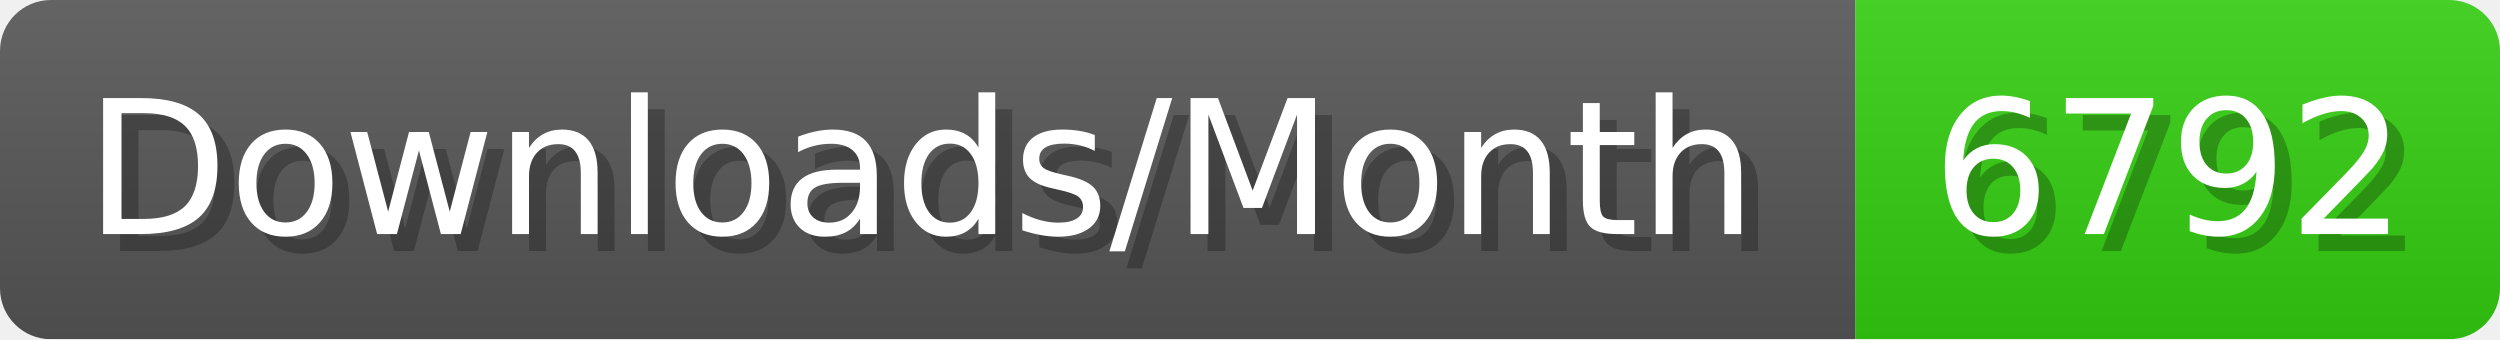
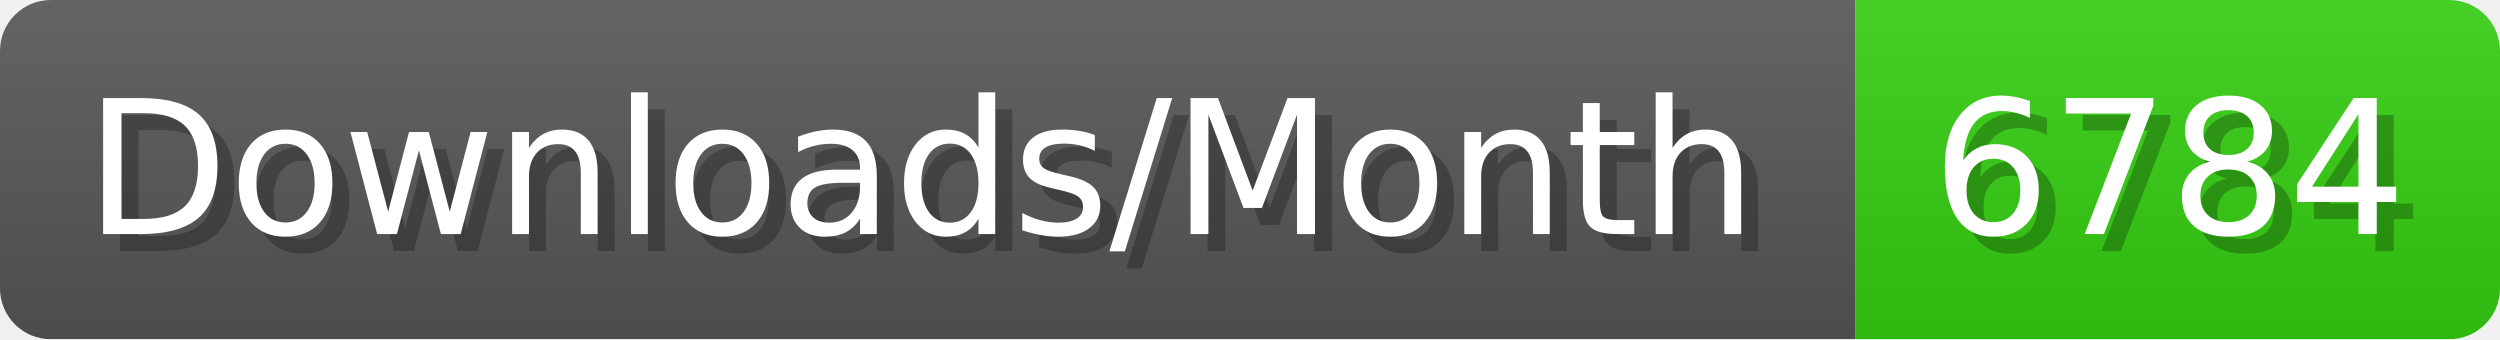
- <svg xmlns="http://www.w3.org/2000/svg" width="147.4" height="20" viewBox="0 0 1474 200" role="img" aria-label="Downloads/Month: 6792">
+ <svg xmlns="http://www.w3.org/2000/svg" width="147.4" height="20" viewBox="0 0 1474 200" role="img" aria-label="Downloads/Month: 6784">
  <linearGradient id="YlXUI" x2="0" y2="100%">
    <stop offset="0" stop-opacity=".1" stop-color="#EEE" />
    <stop offset="1" stop-opacity=".1" />
  </linearGradient>
  <mask id="JHhop">
    <rect width="1474" height="200" rx="30" fill="#FFF" />
  </mask>
  <g mask="url(#JHhop)">
    <rect width="1094" height="200" fill="#555" />
    <rect width="380" height="200" fill="#3C1" x="1094" />
    <rect width="1474" height="200" fill="url(#YlXUI)" />
  </g>
  <g aria-hidden="true" fill="#fff" text-anchor="start" font-family="Verdana,DejaVu Sans,sans-serif" font-size="110">
    <text x="60" y="148" textLength="994" fill="#000" opacity="0.25">Downloads/Month</text>
    <text x="50" y="138" textLength="994">Downloads/Month</text>
-     <text x="1149" y="148" textLength="280" fill="#000" opacity="0.25">6792</text>
-     <text x="1139" y="138" textLength="280">6792</text>
+     <text x="1149" y="148" textLength="280" fill="#000" opacity="0.25">6784</text>
+     <text x="1139" y="138" textLength="280">6784</text>
  </g>
</svg>
